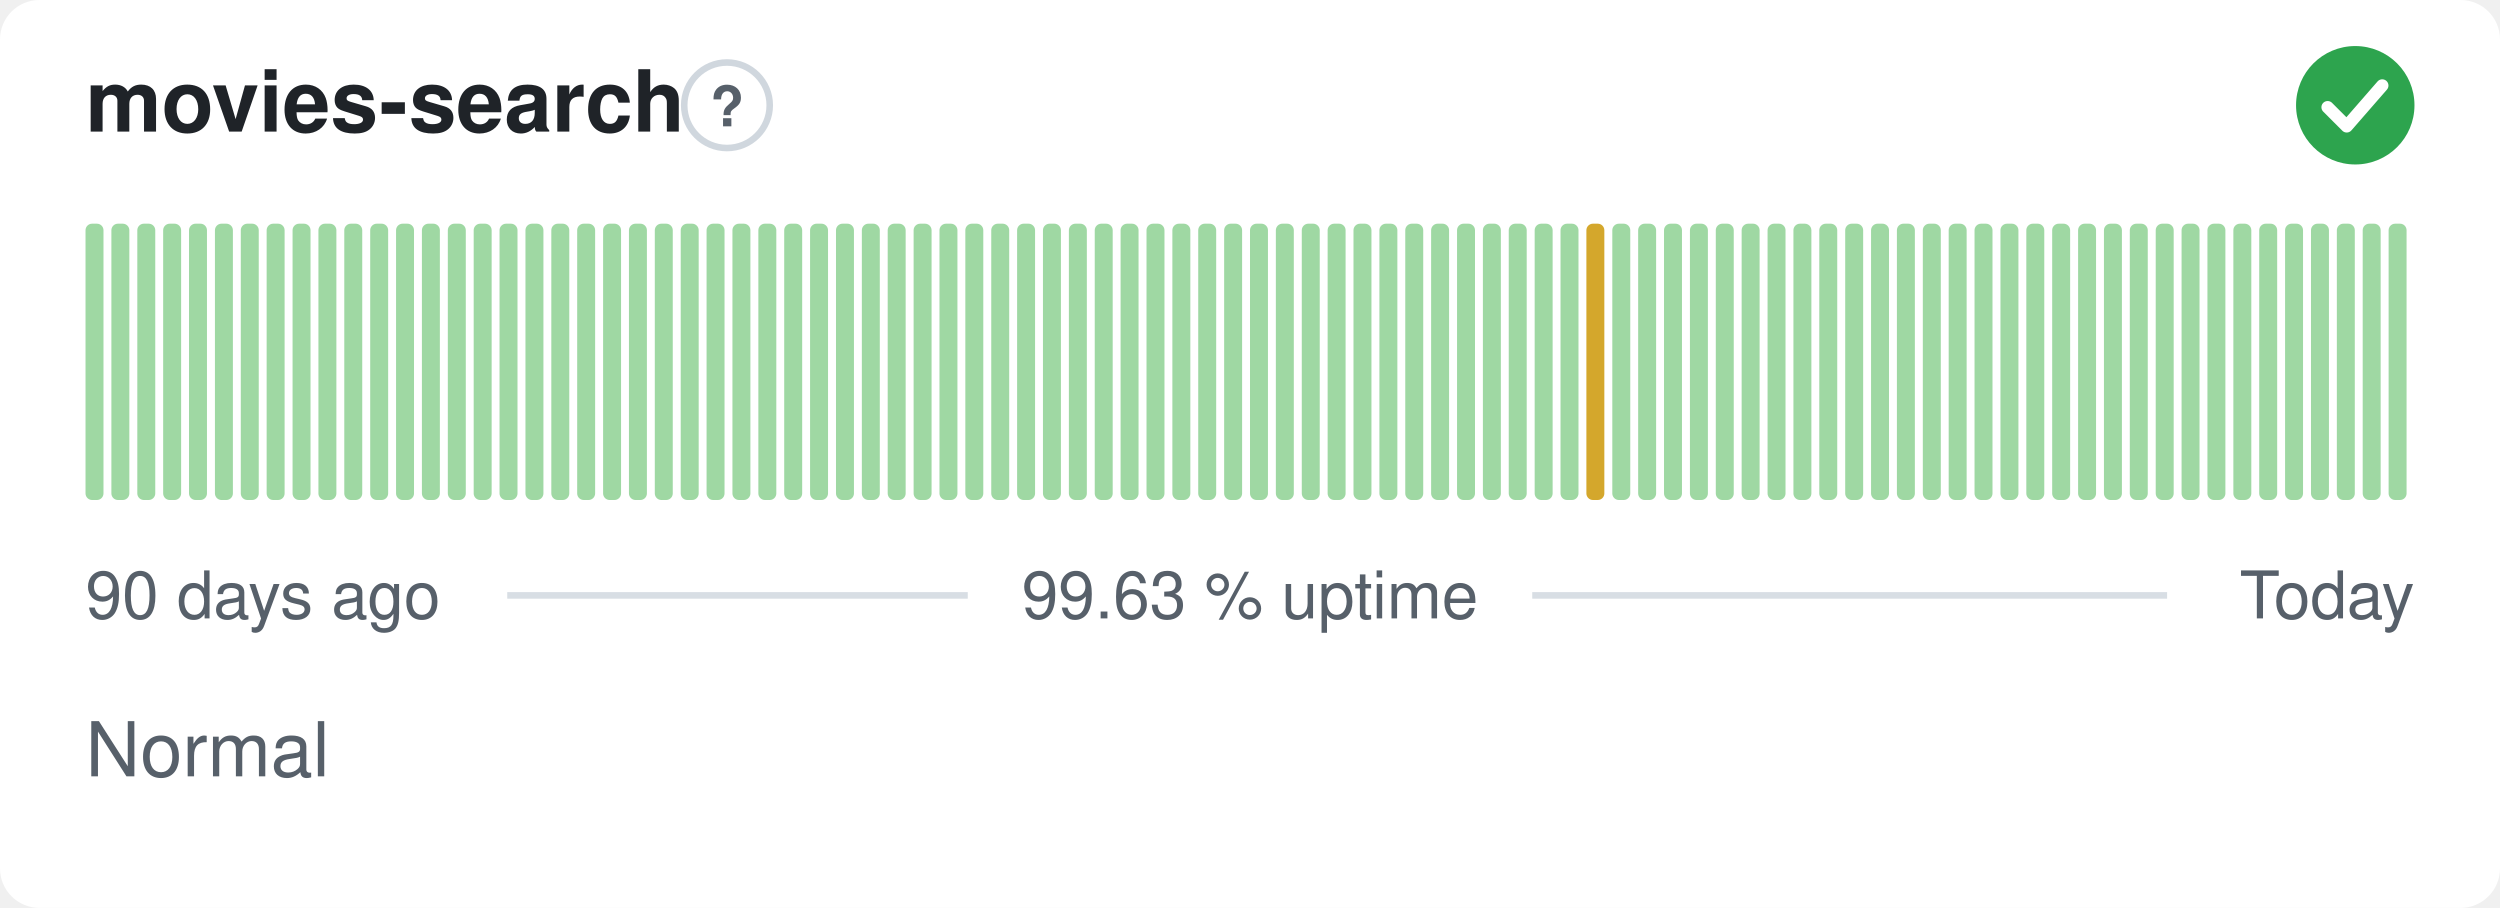
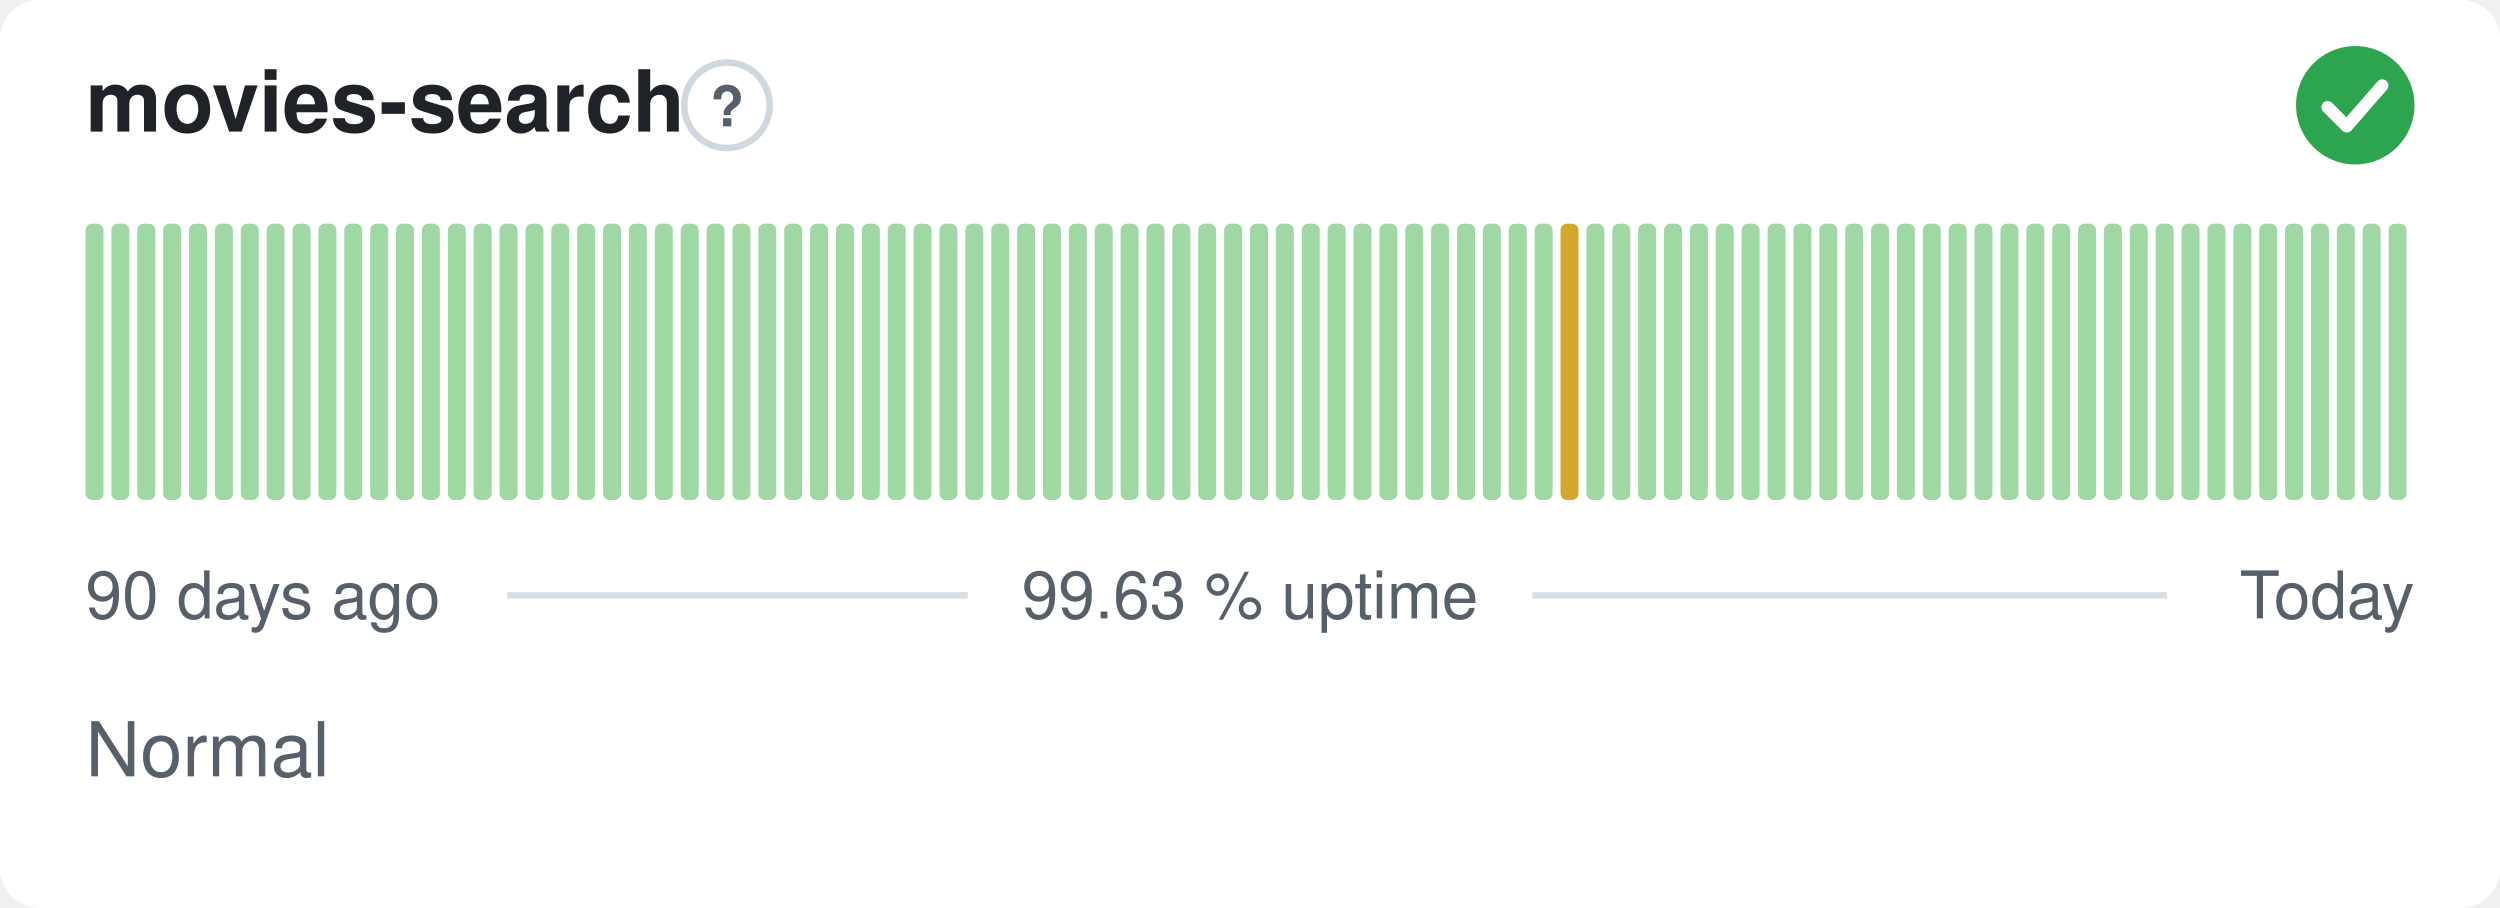
<svg xmlns="http://www.w3.org/2000/svg" width="380" height="138" viewBox="0 0 380 138" role="img" aria-label="movies-search: Normal, 99.63 % uptime over the last 90 days" font-family="-apple-system,BlinkMacSystemFont,'Segoe UI',Helvetica,Arial,sans-serif">
  <style>
    @media (prefers-color-scheme: dark) {
      .bg { fill: #0d1117 }
      .title { fill: #e6edf3 }
      .muted { fill: #8b949e }
      .hint { stroke: #30363d }
      .rule { stroke: #30363d }
      .nodata { fill: #21262d }
    }
  </style>
  <rect class="bg" width="380" height="138" rx="6" fill="#ffffff" />
  <text class="title" x="13" y="20" font-size="13" font-weight="600" fill="#1f2328">movies-search</text>
  <circle class="hint" cx="110.5" cy="16" r="6.5" fill="none" stroke="#d0d7de" stroke-width="1" />
  <text class="muted" x="110.5" y="19.2" text-anchor="middle" font-size="8.5" font-weight="700" fill="#57606a">?</text>
  <circle cx="358" cy="16" r="9" fill="#2da44e" />
  <path d="M353.80 16.30l2.90 2.90 5.40 -6.20" fill="none" stroke="#fff" stroke-width="1.89" stroke-linecap="round" stroke-linejoin="round" />
  <rect x="13.00" y="34.00" width="2.73" height="42.00" rx="1" fill="#9fd8a3" />
  <rect x="16.93" y="34.00" width="2.73" height="42.00" rx="1" fill="#9fd8a3" />
  <rect x="20.87" y="34.00" width="2.73" height="42.00" rx="1" fill="#9fd8a3" />
  <rect x="24.80" y="34.00" width="2.73" height="42.00" rx="1" fill="#9fd8a3" />
  <rect x="28.73" y="34.00" width="2.73" height="42.00" rx="1" fill="#9fd8a3" />
  <rect x="32.67" y="34.00" width="2.73" height="42.00" rx="1" fill="#9fd8a3" />
  <rect x="36.60" y="34.00" width="2.73" height="42.00" rx="1" fill="#9fd8a3" />
  <rect x="40.53" y="34.00" width="2.73" height="42.00" rx="1" fill="#9fd8a3" />
  <rect x="44.47" y="34.00" width="2.73" height="42.00" rx="1" fill="#9fd8a3" />
  <rect x="48.40" y="34.00" width="2.73" height="42.00" rx="1" fill="#9fd8a3" />
  <rect x="52.33" y="34.00" width="2.73" height="42.00" rx="1" fill="#9fd8a3" />
  <rect x="56.27" y="34.00" width="2.73" height="42.00" rx="1" fill="#9fd8a3" />
  <rect x="60.20" y="34.00" width="2.73" height="42.00" rx="1" fill="#9fd8a3" />
  <rect x="64.13" y="34.00" width="2.73" height="42.00" rx="1" fill="#9fd8a3" />
  <rect x="68.07" y="34.00" width="2.73" height="42.00" rx="1" fill="#9fd8a3" />
  <rect x="72.00" y="34.00" width="2.73" height="42.00" rx="1" fill="#9fd8a3" />
  <rect x="75.93" y="34.00" width="2.73" height="42.00" rx="1" fill="#9fd8a3" />
  <rect x="79.87" y="34.00" width="2.73" height="42.00" rx="1" fill="#9fd8a3" />
  <rect x="83.80" y="34.00" width="2.73" height="42.00" rx="1" fill="#9fd8a3" />
  <rect x="87.73" y="34.00" width="2.73" height="42.00" rx="1" fill="#9fd8a3" />
  <rect x="91.67" y="34.00" width="2.73" height="42.00" rx="1" fill="#9fd8a3" />
  <rect x="95.60" y="34.00" width="2.73" height="42.00" rx="1" fill="#9fd8a3" />
  <rect x="99.53" y="34.00" width="2.73" height="42.00" rx="1" fill="#9fd8a3" />
  <rect x="103.47" y="34.00" width="2.73" height="42.00" rx="1" fill="#9fd8a3" />
  <rect x="107.40" y="34.00" width="2.73" height="42.00" rx="1" fill="#9fd8a3" />
  <rect x="111.33" y="34.00" width="2.73" height="42.00" rx="1" fill="#9fd8a3" />
  <rect x="115.27" y="34.00" width="2.73" height="42.00" rx="1" fill="#9fd8a3" />
  <rect x="119.20" y="34.00" width="2.73" height="42.00" rx="1" fill="#9fd8a3" />
  <rect x="123.13" y="34.00" width="2.73" height="42.00" rx="1" fill="#9fd8a3" />
  <rect x="127.07" y="34.00" width="2.73" height="42.00" rx="1" fill="#9fd8a3" />
  <rect x="131.00" y="34.00" width="2.73" height="42.00" rx="1" fill="#9fd8a3" />
  <rect x="134.93" y="34.00" width="2.73" height="42.00" rx="1" fill="#9fd8a3" />
  <rect x="138.87" y="34.00" width="2.73" height="42.00" rx="1" fill="#9fd8a3" />
  <rect x="142.80" y="34.00" width="2.73" height="42.00" rx="1" fill="#9fd8a3" />
  <rect x="146.73" y="34.00" width="2.73" height="42.00" rx="1" fill="#9fd8a3" />
  <rect x="150.67" y="34.00" width="2.73" height="42.00" rx="1" fill="#9fd8a3" />
  <rect x="154.60" y="34.00" width="2.73" height="42.00" rx="1" fill="#9fd8a3" />
  <rect x="158.53" y="34.00" width="2.73" height="42.00" rx="1" fill="#9fd8a3" />
  <rect x="162.47" y="34.00" width="2.73" height="42.00" rx="1" fill="#9fd8a3" />
  <rect x="166.40" y="34.00" width="2.73" height="42.00" rx="1" fill="#9fd8a3" />
  <rect x="170.33" y="34.00" width="2.73" height="42.00" rx="1" fill="#9fd8a3" />
  <rect x="174.27" y="34.00" width="2.73" height="42.00" rx="1" fill="#9fd8a3" />
  <rect x="178.20" y="34.00" width="2.73" height="42.00" rx="1" fill="#9fd8a3" />
  <rect x="182.13" y="34.00" width="2.73" height="42.00" rx="1" fill="#9fd8a3" />
  <rect x="186.07" y="34.00" width="2.73" height="42.00" rx="1" fill="#9fd8a3" />
  <rect x="190.00" y="34.00" width="2.73" height="42.00" rx="1" fill="#9fd8a3" />
  <rect x="193.93" y="34.00" width="2.73" height="42.00" rx="1" fill="#9fd8a3" />
  <rect x="197.87" y="34.00" width="2.73" height="42.00" rx="1" fill="#9fd8a3" />
  <rect x="201.80" y="34.00" width="2.73" height="42.00" rx="1" fill="#9fd8a3" />
  <rect x="205.73" y="34.00" width="2.73" height="42.00" rx="1" fill="#9fd8a3" />
  <rect x="209.67" y="34.00" width="2.73" height="42.00" rx="1" fill="#9fd8a3" />
  <rect x="213.60" y="34.00" width="2.73" height="42.00" rx="1" fill="#9fd8a3" />
  <rect x="217.53" y="34.00" width="2.73" height="42.00" rx="1" fill="#9fd8a3" />
  <rect x="221.47" y="34.00" width="2.73" height="42.00" rx="1" fill="#9fd8a3" />
  <rect x="225.40" y="34.00" width="2.73" height="42.00" rx="1" fill="#9fd8a3" />
  <rect x="229.33" y="34.00" width="2.73" height="42.00" rx="1" fill="#9fd8a3" />
  <rect x="233.27" y="34.00" width="2.73" height="42.00" rx="1" fill="#9fd8a3" />
-   <rect x="237.20" y="34.00" width="2.73" height="42.00" rx="1" fill="#9fd8a3" />
-   <rect x="241.13" y="34.00" width="2.73" height="42.00" rx="1" fill="#d4a72c" />
+   <rect x="237.20" y="34.00" width="2.73" height="42.00" rx="1" fill="#d4a72c" />
+   <rect x="241.13" y="34.00" width="2.73" height="42.00" rx="1" fill="#9fd8a3" />
  <rect x="245.07" y="34.00" width="2.73" height="42.00" rx="1" fill="#9fd8a3" />
  <rect x="249.00" y="34.00" width="2.73" height="42.00" rx="1" fill="#9fd8a3" />
  <rect x="252.93" y="34.00" width="2.73" height="42.00" rx="1" fill="#9fd8a3" />
  <rect x="256.87" y="34.00" width="2.73" height="42.00" rx="1" fill="#9fd8a3" />
  <rect x="260.80" y="34.00" width="2.73" height="42.00" rx="1" fill="#9fd8a3" />
  <rect x="264.73" y="34.00" width="2.73" height="42.00" rx="1" fill="#9fd8a3" />
  <rect x="268.67" y="34.00" width="2.73" height="42.00" rx="1" fill="#9fd8a3" />
  <rect x="272.60" y="34.00" width="2.73" height="42.00" rx="1" fill="#9fd8a3" />
  <rect x="276.53" y="34.00" width="2.73" height="42.00" rx="1" fill="#9fd8a3" />
  <rect x="280.47" y="34.00" width="2.73" height="42.00" rx="1" fill="#9fd8a3" />
  <rect x="284.40" y="34.00" width="2.73" height="42.00" rx="1" fill="#9fd8a3" />
  <rect x="288.33" y="34.00" width="2.73" height="42.00" rx="1" fill="#9fd8a3" />
  <rect x="292.27" y="34.00" width="2.73" height="42.00" rx="1" fill="#9fd8a3" />
  <rect x="296.20" y="34.00" width="2.73" height="42.00" rx="1" fill="#9fd8a3" />
  <rect x="300.13" y="34.00" width="2.73" height="42.00" rx="1" fill="#9fd8a3" />
  <rect x="304.07" y="34.00" width="2.73" height="42.00" rx="1" fill="#9fd8a3" />
  <rect x="308.00" y="34.00" width="2.73" height="42.00" rx="1" fill="#9fd8a3" />
  <rect x="311.93" y="34.00" width="2.73" height="42.00" rx="1" fill="#9fd8a3" />
  <rect x="315.87" y="34.00" width="2.73" height="42.00" rx="1" fill="#9fd8a3" />
  <rect x="319.80" y="34.00" width="2.73" height="42.00" rx="1" fill="#9fd8a3" />
  <rect x="323.73" y="34.00" width="2.73" height="42.00" rx="1" fill="#9fd8a3" />
  <rect x="327.67" y="34.00" width="2.73" height="42.00" rx="1" fill="#9fd8a3" />
  <rect x="331.60" y="34.00" width="2.73" height="42.00" rx="1" fill="#9fd8a3" />
  <rect x="335.53" y="34.00" width="2.73" height="42.00" rx="1" fill="#9fd8a3" />
  <rect x="339.47" y="34.00" width="2.73" height="42.00" rx="1" fill="#9fd8a3" />
  <rect x="343.40" y="34.00" width="2.73" height="42.00" rx="1" fill="#9fd8a3" />
  <rect x="347.33" y="34.00" width="2.73" height="42.00" rx="1" fill="#9fd8a3" />
  <rect x="351.27" y="34.00" width="2.73" height="42.00" rx="1" fill="#9fd8a3" />
  <rect x="355.20" y="34.00" width="2.73" height="42.00" rx="1" fill="#9fd8a3" />
  <rect x="359.13" y="34.00" width="2.73" height="42.00" rx="1" fill="#9fd8a3" />
  <rect x="363.07" y="34.00" width="2.73" height="42.00" rx="1" fill="#9fd8a3" />
  <text class="muted" x="13" y="94" font-size="10" fill="#57606a">90 days ago</text>
  <text class="muted" x="190" y="94" text-anchor="middle" font-size="10" fill="#57606a">99.63 % uptime</text>
  <text class="muted" x="367" y="94" text-anchor="end" font-size="10" fill="#57606a">Today</text>
  <line class="rule" x1="77.1" y1="90.5" x2="147.1" y2="90.5" stroke="#d8dee4" stroke-width="1" />
  <line class="rule" x1="232.9" y1="90.5" x2="329.4" y2="90.5" stroke="#d8dee4" stroke-width="1" />
  <text class="muted" x="13" y="118" font-size="11.5" fill="#57606a">Normal</text>
</svg>
